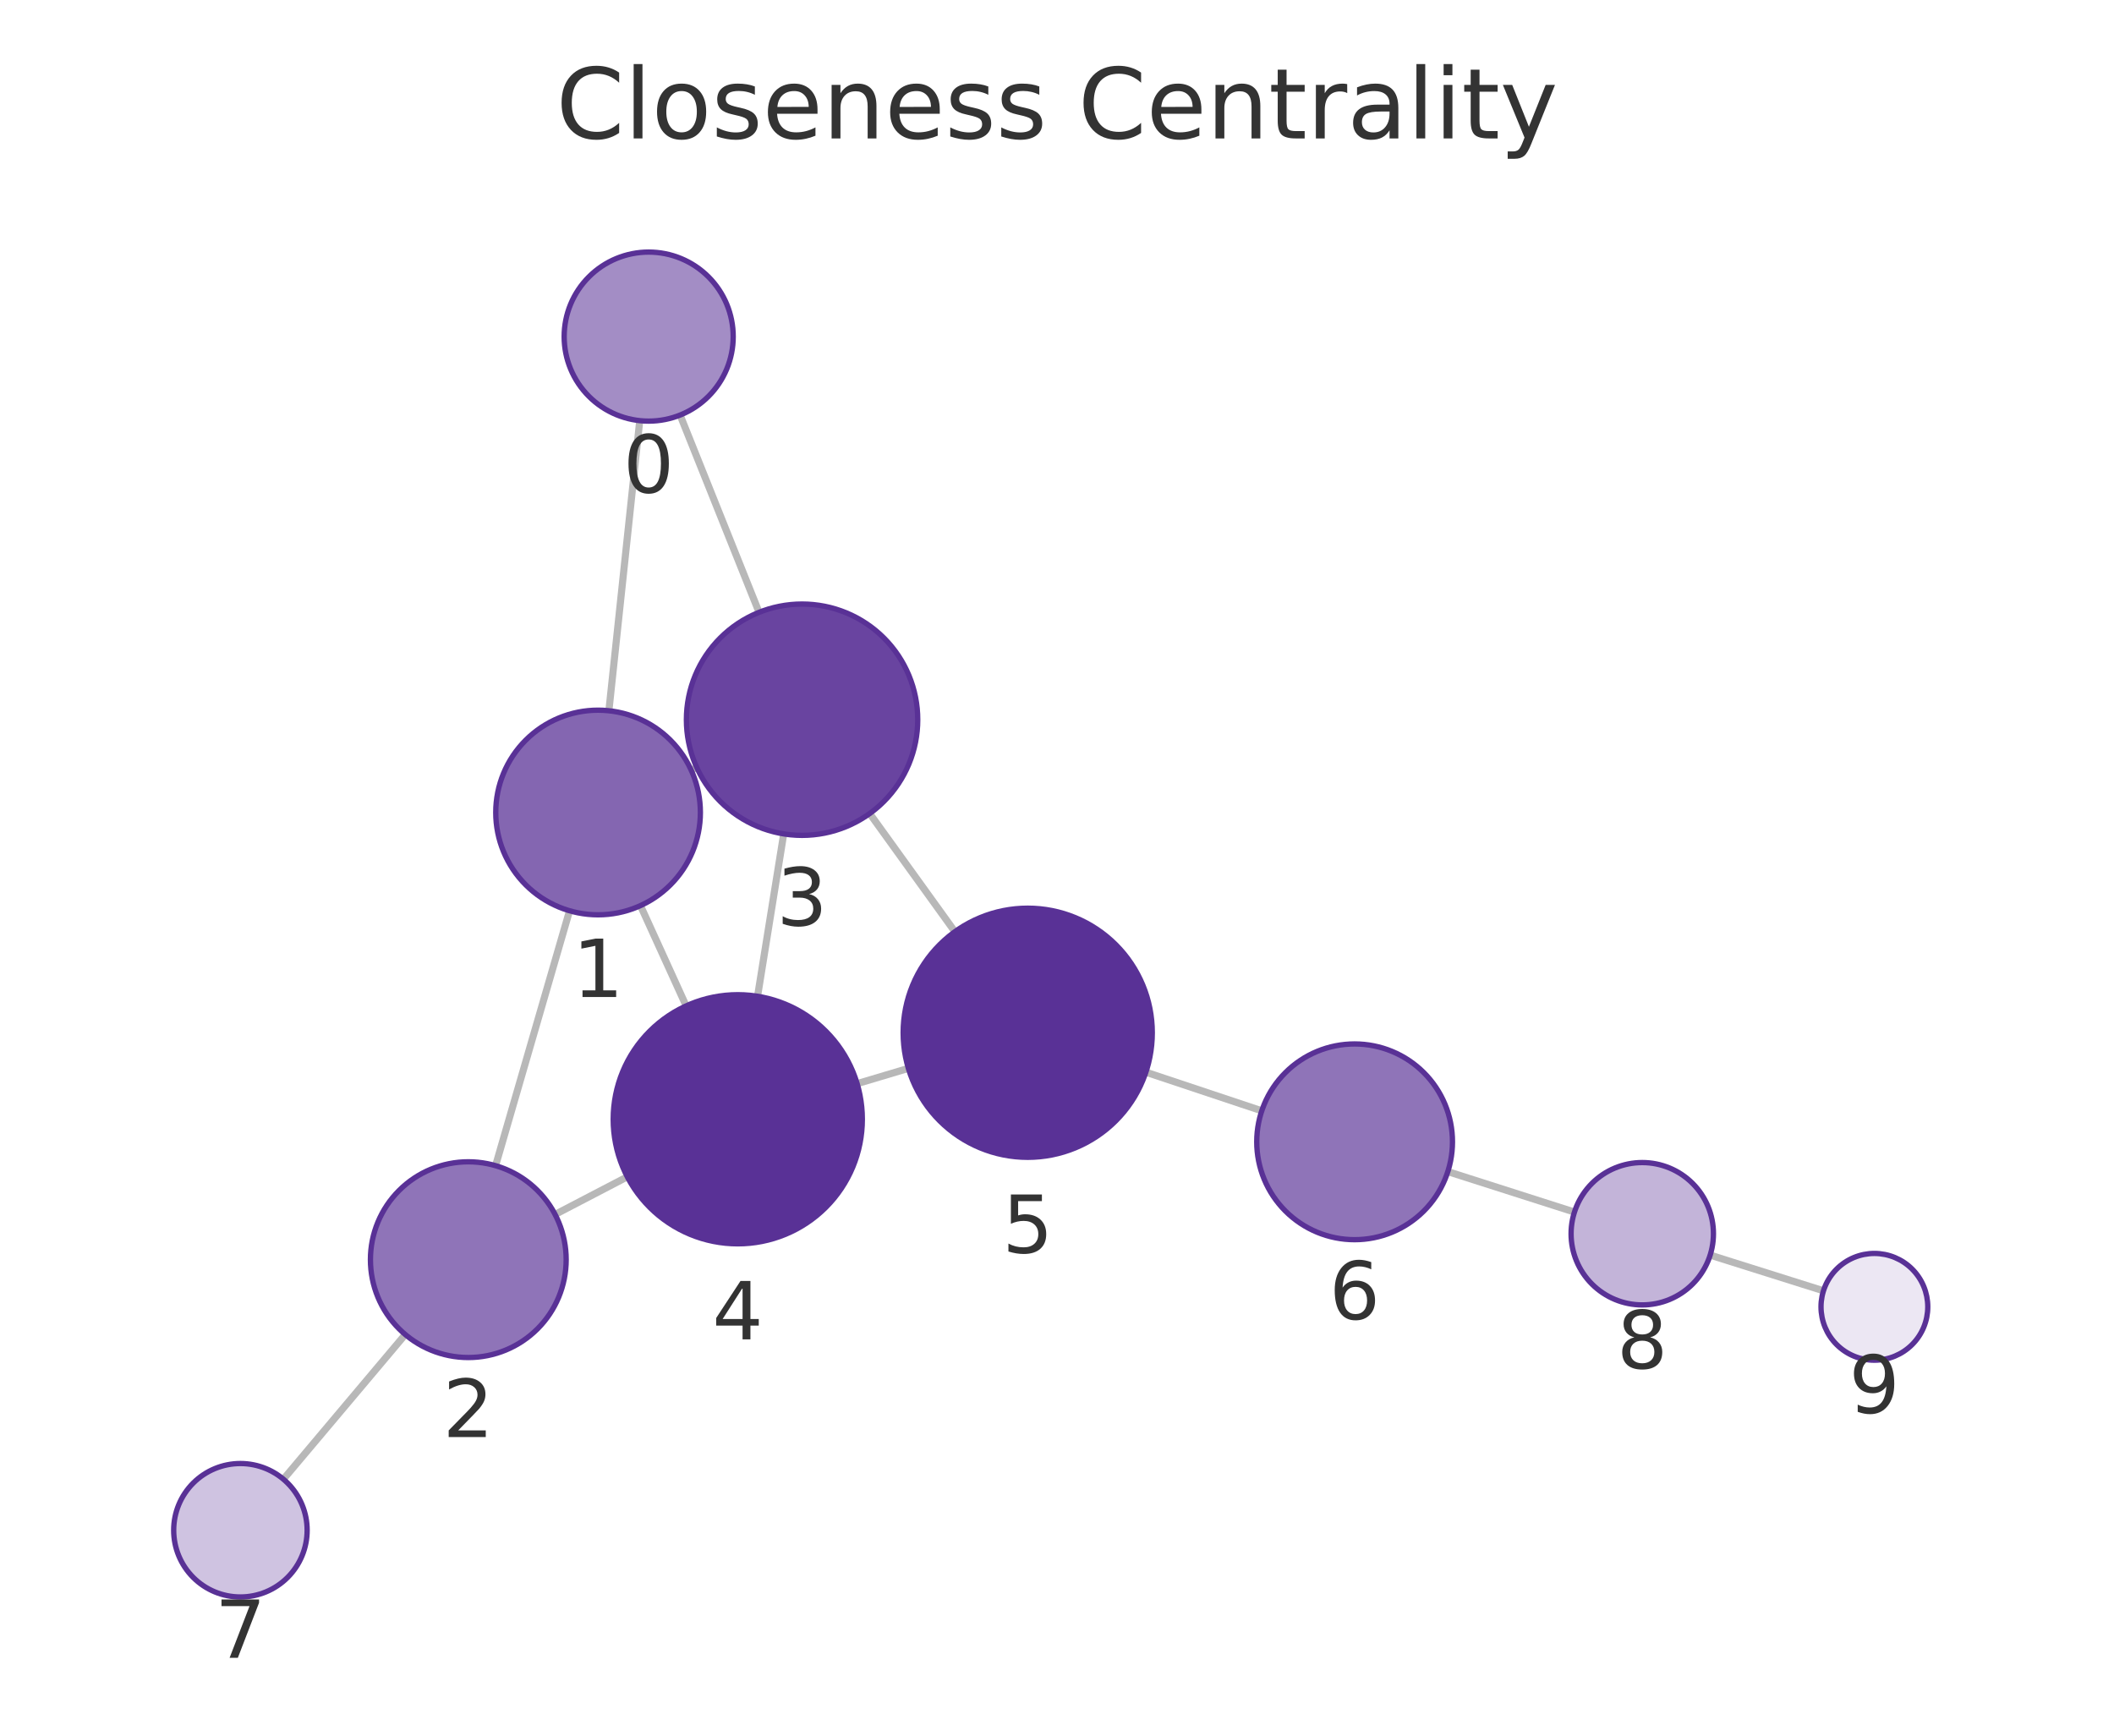
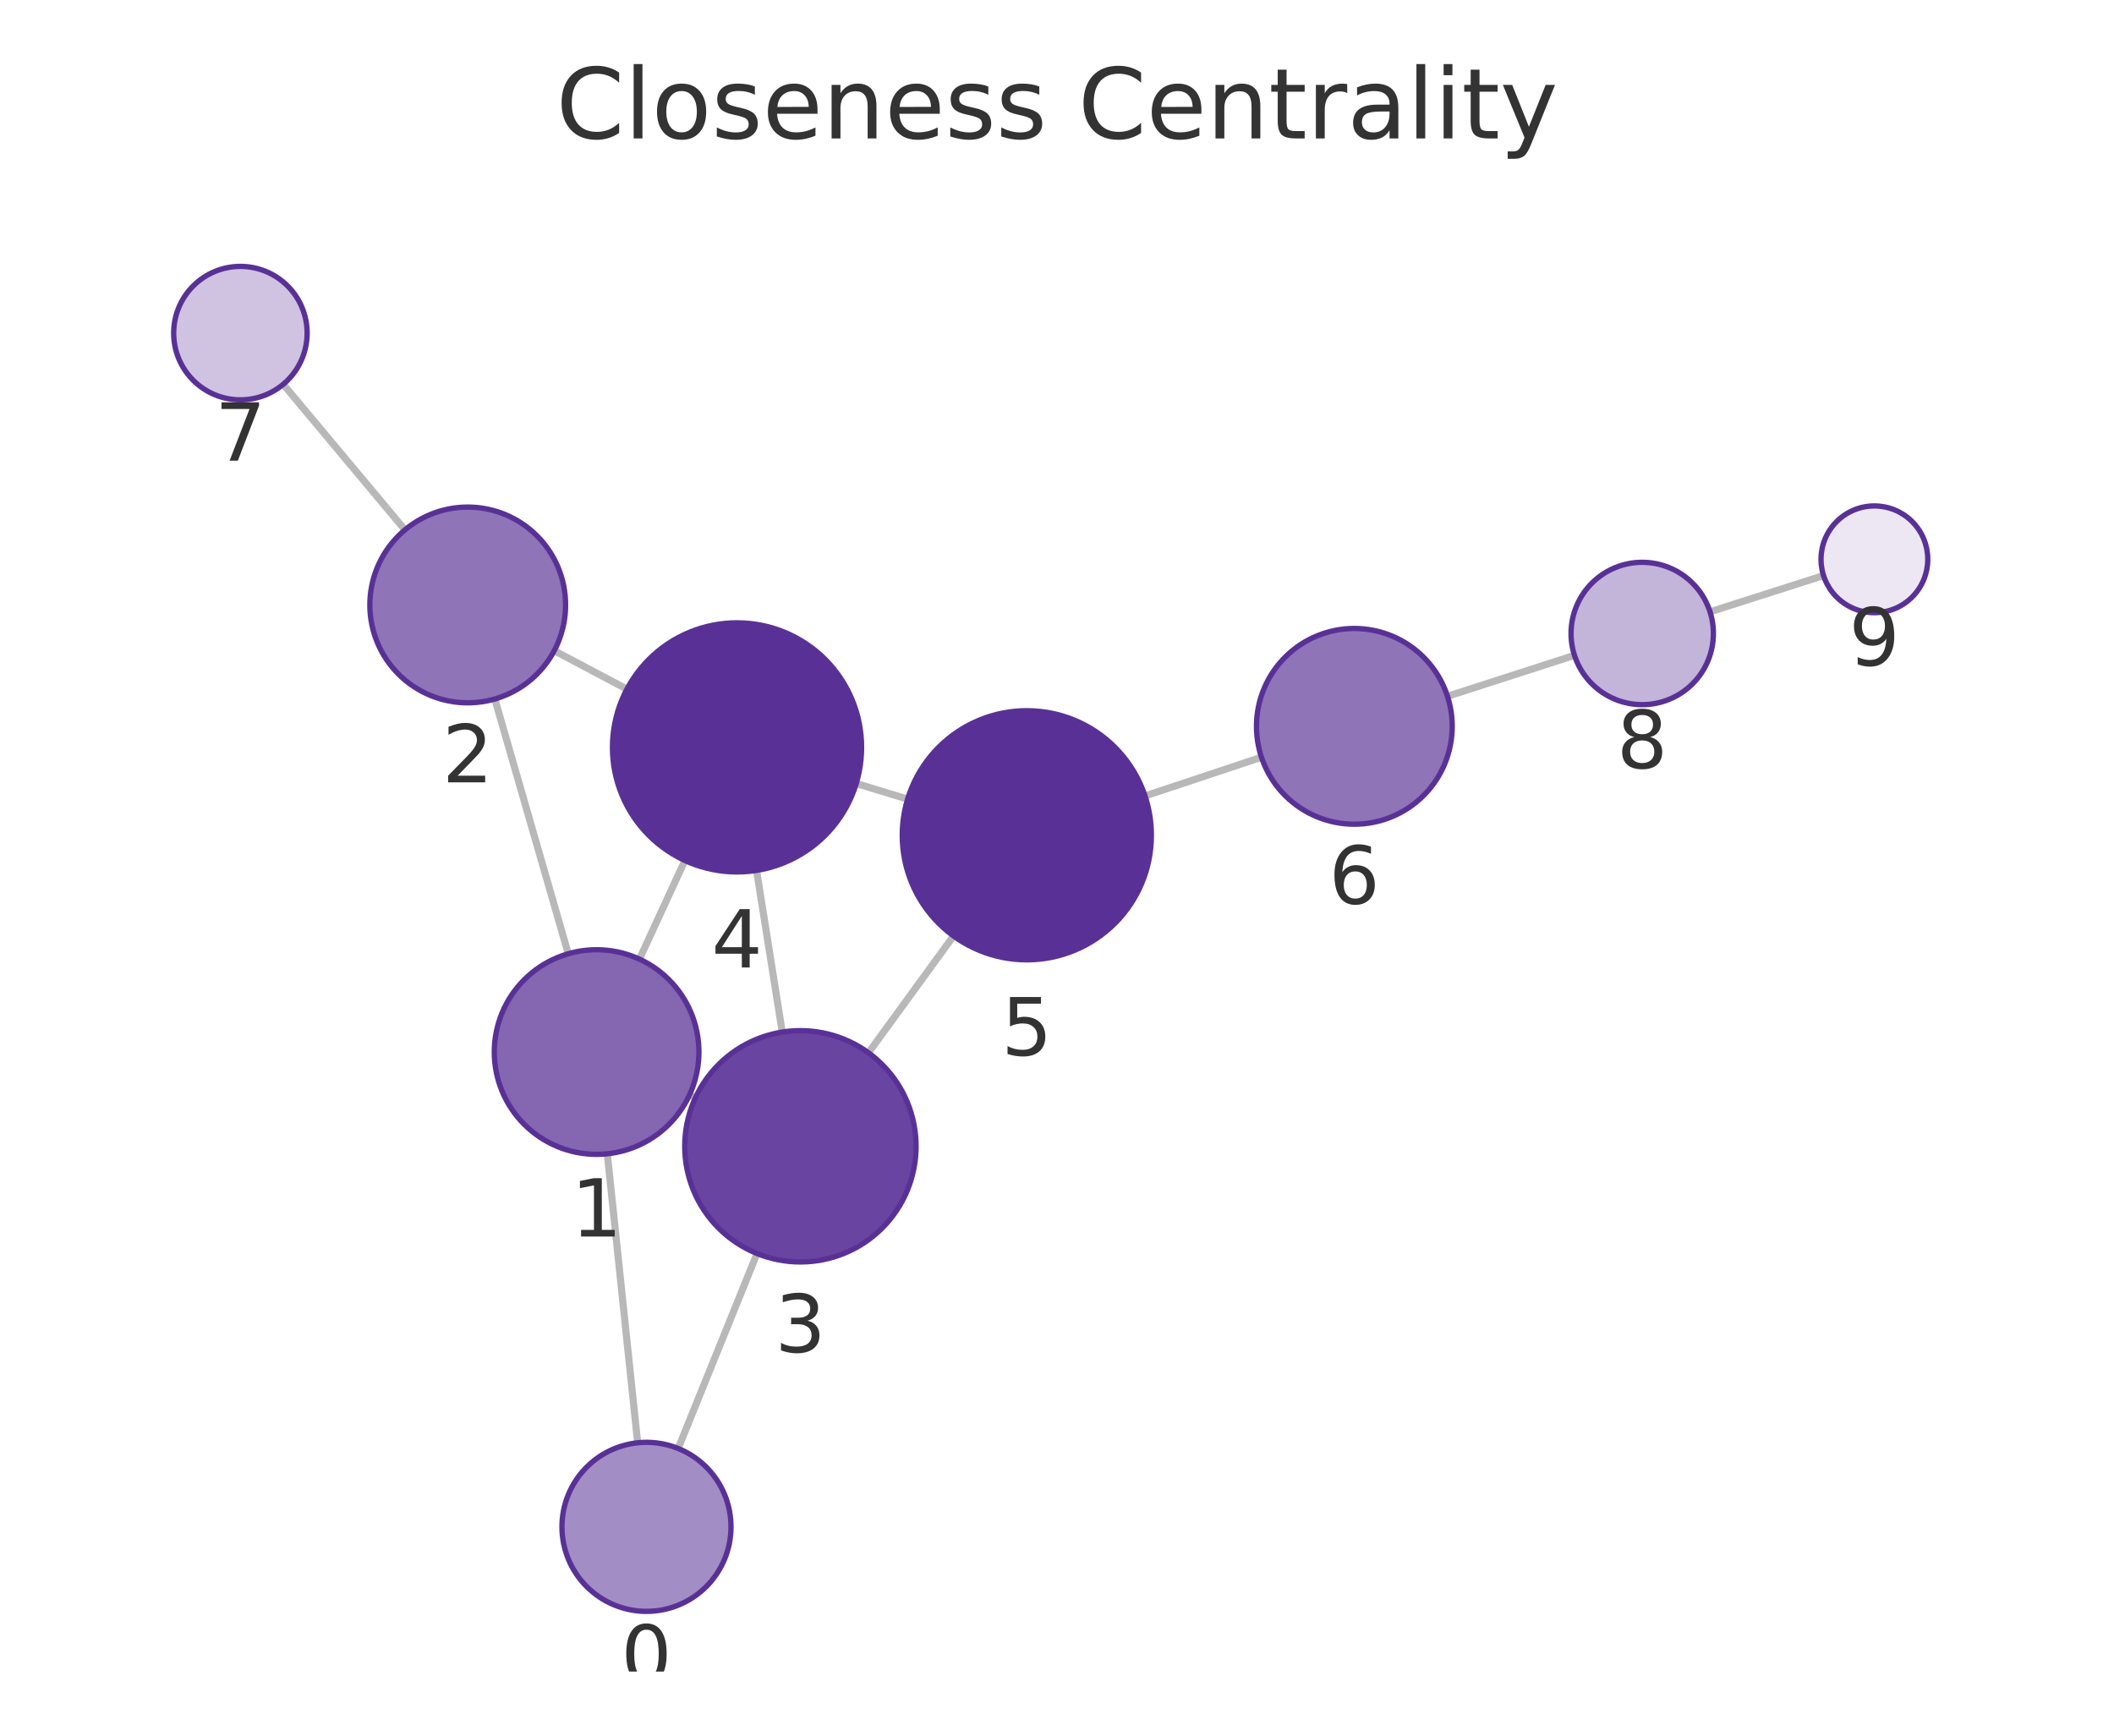
<svg xmlns="http://www.w3.org/2000/svg" xmlns:xlink="http://www.w3.org/1999/xlink" width="237.6pt" height="195.078pt" viewBox="0 0 237.6 195.078" version="1.1">
  <defs>
    <style type="text/css">*{stroke-linejoin: round; stroke-linecap: butt}</style>
  </defs>
  <g id="figure_1">
    <g id="patch_1">
      <path d="M 0 195.078  L 237.6 195.078  L 237.6 0  L 0 0  L 0 195.078  z " style="fill: none" />
    </g>
    <g id="axes_1">
      <g id="patch_2">
        <path d="M 7.2 187.878  L 230.4 187.878  L 230.4 21.558  L 7.2 21.558  L 7.2 187.878  z " style="fill: none" />
      </g>
      <g id="EdgeCollection_1">
-         <path d="M 71.903 47.279  L 68.435 79.885  " clip-path="url(#p5bd4c3762f)" style="fill: #b8b8b8; stroke: #b8b8b8; stroke-width: 0.8" />
-         <path d="M 76.439 46.652  L 85.315 68.822  " clip-path="url(#p5bd4c3762f)" style="fill: #b8b8b8; stroke: #b8b8b8; stroke-width: 0.8" />
-         <path d="M 64.014 102.365  L 55.7 131.015  " clip-path="url(#p5bd4c3762f)" style="fill: #b8b8b8; stroke: #b8b8b8; stroke-width: 0.8" />
-         <path d="M 77.687 86.559  L 78.314 86.274  " clip-path="url(#p5bd4c3762f)" style="fill: #b8b8b8; stroke: #b8b8b8; stroke-width: 0.8" />
-         <path d="M 71.985 101.786  L 77.119 113.058  " clip-path="url(#p5bd4c3762f)" style="fill: #b8b8b8; stroke: #b8b8b8; stroke-width: 0.8" />
-         <path d="M 62.389 136.497  L 70.505 132.268  " clip-path="url(#p5bd4c3762f)" style="fill: #b8b8b8; stroke: #b8b8b8; stroke-width: 0.8" />
-         <path d="M 45.548 149.993  L 31.852 166.255  " clip-path="url(#p5bd4c3762f)" style="fill: #b8b8b8; stroke: #b8b8b8; stroke-width: 0.8" />
-         <path d="M 88.082 93.726  L 85.145 111.977  " clip-path="url(#p5bd4c3762f)" style="fill: #b8b8b8; stroke: #b8b8b8; stroke-width: 0.8" />
-         <path d="M 97.749 91.437  L 107.323 104.719  " clip-path="url(#p5bd4c3762f)" style="fill: #b8b8b8; stroke: #b8b8b8; stroke-width: 0.8" />
-         <path d="M 96.337 121.797  L 102.094 120.079  " clip-path="url(#p5bd4c3762f)" style="fill: #b8b8b8; stroke: #b8b8b8; stroke-width: 0.8" />
-         <path d="M 128.79 120.507  L 141.815 124.852  " clip-path="url(#p5bd4c3762f)" style="fill: #b8b8b8; stroke: #b8b8b8; stroke-width: 0.8" />
-         <path d="M 162.727 131.682  L 176.96 136.23  " clip-path="url(#p5bd4c3762f)" style="fill: #b8b8b8; stroke: #b8b8b8; stroke-width: 0.8" />
-         <path d="M 192.211 141.067  L 204.947 145.078  " clip-path="url(#p5bd4c3762f)" style="fill: #b8b8b8; stroke: #b8b8b8; stroke-width: 0.8" />
+         <path d="M 71.668 162.161  L 68.257 129.681  " clip-path="url(#pcfec2e020a)" style="fill: #b8b8b8; stroke: #b8b8b8; stroke-width: 0.8" />
+         <path d="M 76.222 162.802  L 85.085 140.889  " clip-path="url(#pcfec2e020a)" style="fill: #b8b8b8; stroke: #b8b8b8; stroke-width: 0.8" />
+         <path d="M 63.87 107.194  L 55.616 78.562  " clip-path="url(#pcfec2e020a)" style="fill: #b8b8b8; stroke: #b8b8b8; stroke-width: 0.8" />
+         <path d="M 77.493 123.072  L 78.16 123.38  " clip-path="url(#pcfec2e020a)" style="fill: #b8b8b8; stroke: #b8b8b8; stroke-width: 0.8" />
+         <path d="M 71.869 107.8  L 76.977 96.716  " clip-path="url(#pcfec2e020a)" style="fill: #b8b8b8; stroke: #b8b8b8; stroke-width: 0.8" />
+         <path d="M 62.293 73.136  L 70.462 77.456  " clip-path="url(#pcfec2e020a)" style="fill: #b8b8b8; stroke: #b8b8b8; stroke-width: 0.8" />
+         <path d="M 45.513 59.554  L 31.831 43.194  " clip-path="url(#pcfec2e020a)" style="fill: #b8b8b8; stroke: #b8b8b8; stroke-width: 0.8" />
+         <path d="M 87.92 115.999  L 85.033 97.828  " clip-path="url(#pcfec2e020a)" style="fill: #b8b8b8; stroke: #b8b8b8; stroke-width: 0.8" />
+         <path d="M 97.61 118.328  L 107.168 105.198  " clip-path="url(#pcfec2e020a)" style="fill: #b8b8b8; stroke: #b8b8b8; stroke-width: 0.8" />
+         <path d="M 96.235 88.065  L 102.011 89.817  " clip-path="url(#pcfec2e020a)" style="fill: #b8b8b8; stroke: #b8b8b8; stroke-width: 0.8" />
+         <path d="M 128.693 89.462  L 141.781 85.109  " clip-path="url(#pcfec2e020a)" style="fill: #b8b8b8; stroke: #b8b8b8; stroke-width: 0.8" />
+         <path d="M 162.688 78.26  L 176.961 73.656  " clip-path="url(#pcfec2e020a)" style="fill: #b8b8b8; stroke: #b8b8b8; stroke-width: 0.8" />
+         <path d="M 192.195 68.766  L 204.955 64.69  " clip-path="url(#pcfec2e020a)" style="fill: #b8b8b8; stroke: #b8b8b8; stroke-width: 0.8" />
      </g>
      <g id="VertexCollection_1">
-         <path d="M 72.908 47.332  C 75.428 47.332 77.844 46.331 79.626 44.55  C 81.407 42.768 82.408 40.352 82.408 37.832  C 82.408 35.313 81.407 32.896 79.626 31.115  C 77.844 29.333 75.428 28.332 72.908 28.332  C 70.389 28.332 67.972 29.333 66.191 31.115  C 64.409 32.896 63.408 35.313 63.408 37.832  C 63.408 40.352 64.409 42.768 66.191 44.55  C 67.972 46.331 70.389 47.332 72.908 47.332  z " clip-path="url(#p5bd4c3762f)" style="fill: #a38dc5; stroke: #593196; stroke-width: 0.6" />
-         <path d="M 67.219 102.82  C 70.269 102.82 73.194 101.609 75.35 99.452  C 77.507 97.295 78.719 94.37 78.719 91.32  C 78.719 88.27 77.507 85.345 75.35 83.189  C 73.194 81.032 70.269 79.82 67.219 79.82  C 64.169 79.82 61.244 81.032 59.087 83.189  C 56.93 85.345 55.719 88.27 55.719 91.32  C 55.719 94.37 56.93 97.295 59.087 99.452  C 61.244 101.609 64.169 102.82 67.219 102.82  z " clip-path="url(#p5bd4c3762f)" style="fill: #8466b1; stroke: #593196; stroke-width: 0.6" />
-         <path d="M 52.634 152.579  C 55.551 152.579 58.349 151.42 60.412 149.357  C 62.475 147.295 63.634 144.497 63.634 141.579  C 63.634 138.662 62.475 135.864 60.412 133.801  C 58.349 131.738 55.551 130.579 52.634 130.579  C 49.717 130.579 46.919 131.738 44.856 133.801  C 42.793 135.864 41.634 138.662 41.634 141.579  C 41.634 144.497 42.793 147.295 44.856 149.357  C 46.919 151.42 49.717 152.579 52.634 152.579  z " clip-path="url(#p5bd4c3762f)" style="fill: #8f74b8; stroke: #593196; stroke-width: 0.6" />
-         <path d="M 90.147 93.891  C 93.595 93.891 96.901 92.521 99.339 90.083  C 101.777 87.646 103.147 84.339 103.147 80.891  C 103.147 77.443 101.777 74.137 99.339 71.699  C 96.901 69.261 93.595 67.891 90.147 67.891  C 86.699 67.891 83.392 69.261 80.955 71.699  C 78.517 74.137 77.147 77.443 77.147 80.891  C 77.147 84.339 78.517 87.646 80.955 90.083  C 83.392 92.521 86.699 93.891 90.147 93.891  z " clip-path="url(#p5bd4c3762f)" style="fill: #6944a0; stroke: #593196; stroke-width: 0.6" />
-         <path d="M 82.921 139.799  C 86.634 139.799 90.195 138.324 92.82 135.699  C 95.446 133.073 96.921 129.512 96.921 125.799  C 96.921 122.086 95.446 118.525 92.82 115.9  C 90.195 113.274 86.634 111.799 82.921 111.799  C 79.208 111.799 75.647 113.274 73.021 115.9  C 70.396 118.525 68.921 122.086 68.921 125.799  C 68.921 129.512 70.396 133.073 73.021 135.699  C 75.647 138.324 79.208 139.799 82.921 139.799  z " clip-path="url(#p5bd4c3762f)" style="fill: #593196; stroke: #593196; stroke-width: 0.6" />
-         <path d="M 115.51 130.076  C 119.223 130.076 122.784 128.601 125.409 125.975  C 128.035 123.35 129.51 119.789 129.51 116.076  C 129.51 112.363 128.035 108.802 125.409 106.176  C 122.784 103.551 119.223 102.076 115.51 102.076  C 111.797 102.076 108.236 103.551 105.61 106.176  C 102.985 108.802 101.51 112.363 101.51 116.076  C 101.51 119.789 102.985 123.35 105.61 125.975  C 108.236 128.601 111.797 130.076 115.51 130.076  z " clip-path="url(#p5bd4c3762f)" style="fill: #593196; stroke: #593196; stroke-width: 0.6" />
-         <path d="M 152.249 139.334  C 155.166 139.334 157.964 138.175 160.027 136.112  C 162.09 134.049 163.249 131.251 163.249 128.334  C 163.249 125.417 162.09 122.618 160.027 120.556  C 157.964 118.493 155.166 117.334 152.249 117.334  C 149.332 117.334 146.534 118.493 144.471 120.556  C 142.408 122.618 141.249 125.417 141.249 128.334  C 141.249 131.251 142.408 134.049 144.471 136.112  C 146.534 138.175 149.332 139.334 152.249 139.334  z " clip-path="url(#p5bd4c3762f)" style="fill: #8f74b8; stroke: #593196; stroke-width: 0.6" />
-         <path d="M 27.021 179.492  C 29.01 179.492 30.917 178.702 32.324 177.295  C 33.73 175.889 34.521 173.981 34.521 171.992  C 34.521 170.003 33.73 168.095 32.324 166.688  C 30.917 165.282 29.01 164.492 27.021 164.492  C 25.031 164.492 23.124 165.282 21.717 166.688  C 20.311 168.095 19.521 170.003 19.521 171.992  C 19.521 173.981 20.311 175.889 21.717 177.295  C 23.124 178.702 25.031 179.492 27.021 179.492  z " clip-path="url(#p5bd4c3762f)" style="fill: #cfc3e1; stroke: #593196; stroke-width: 0.6" />
-         <path d="M 184.58 146.665  C 186.702 146.665 188.737 145.822 190.237 144.321  C 191.737 142.821 192.58 140.786 192.58 138.665  C 192.58 136.543 191.737 134.508 190.237 133.008  C 188.737 131.507 186.702 130.665 184.58 130.665  C 182.459 130.665 180.424 131.507 178.924 133.008  C 177.423 134.508 176.58 136.543 176.58 138.665  C 176.58 140.786 177.423 142.821 178.924 144.321  C 180.424 145.822 182.459 146.665 184.58 146.665  z " clip-path="url(#p5bd4c3762f)" style="fill: #c3b4d9; stroke: #593196; stroke-width: 0.6" />
-         <path d="M 210.67 152.88  C 212.261 152.88 213.787 152.247 214.913 151.122  C 216.038 149.997 216.67 148.471 216.67 146.88  C 216.67 145.288 216.038 143.762 214.913 142.637  C 213.787 141.512 212.261 140.88 210.67 140.88  C 209.079 140.88 207.552 141.512 206.427 142.637  C 205.302 143.762 204.67 145.288 204.67 146.88  C 204.67 148.471 205.302 149.997 206.427 151.122  C 207.552 152.247 209.079 152.88 210.67 152.88  z " clip-path="url(#p5bd4c3762f)" style="fill: #ece7f3; stroke: #593196; stroke-width: 0.6" />
+         <path d="M 72.66 181.109  C 75.179 181.109 77.596 180.108 79.378 178.326  C 81.159 176.545 82.16 174.128 82.16 171.609  C 82.16 169.089 81.159 166.673 79.378 164.891  C 77.596 163.11 75.179 162.109 72.66 162.109  C 70.141 162.109 67.724 163.11 65.942 164.891  C 64.161 166.673 63.16 169.089 63.16 171.609  C 63.16 174.128 64.161 176.545 65.942 178.326  C 67.724 180.108 70.141 181.109 72.66 181.109  z " clip-path="url(#pcfec2e020a)" style="fill: #a38dc5; stroke: #593196; stroke-width: 0.6" />
+         <path d="M 67.055 129.744  C 70.105 129.744 73.031 128.532 75.187 126.375  C 77.344 124.219 78.555 121.293 78.555 118.244  C 78.555 115.194 77.344 112.268 75.187 110.112  C 73.031 107.955 70.105 106.744 67.055 106.744  C 64.006 106.744 61.08 107.955 58.924 110.112  C 56.767 112.268 55.555 115.194 55.555 118.244  C 55.555 121.293 56.767 124.219 58.924 126.375  C 61.08 128.532 64.006 129.744 67.055 129.744  z " clip-path="url(#pcfec2e020a)" style="fill: #8466b1; stroke: #593196; stroke-width: 0.6" />
+         <path d="M 52.569 78.993  C 55.486 78.993 58.285 77.834 60.347 75.771  C 62.41 73.708 63.569 70.91 63.569 67.993  C 63.569 65.075 62.41 62.277 60.347 60.214  C 58.285 58.152 55.486 56.993 52.569 56.993  C 49.652 56.993 46.854 58.152 44.791 60.214  C 42.728 62.277 41.569 65.075 41.569 67.993  C 41.569 70.91 42.728 73.708 44.791 75.771  C 46.854 77.834 49.652 78.993 52.569 78.993  z " clip-path="url(#pcfec2e020a)" style="fill: #8f74b8; stroke: #593196; stroke-width: 0.6" />
+         <path d="M 89.959 141.838  C 93.406 141.838 96.713 140.468 99.151 138.03  C 101.589 135.592 102.959 132.285 102.959 128.838  C 102.959 125.39 101.589 122.083 99.151 119.645  C 96.713 117.207 93.406 115.838 89.959 115.838  C 86.511 115.838 83.204 117.207 80.766 119.645  C 78.329 122.083 76.959 125.39 76.959 128.838  C 76.959 132.285 78.329 135.592 80.766 138.03  C 83.204 140.468 86.511 141.838 89.959 141.838  z " clip-path="url(#pcfec2e020a)" style="fill: #6944a0; stroke: #593196; stroke-width: 0.6" />
+         <path d="M 82.837 98.002  C 86.55 98.002 90.111 96.527 92.737 93.901  C 95.362 91.276 96.837 87.714 96.837 84.002  C 96.837 80.289 95.362 76.728 92.737 74.102  C 90.111 71.477 86.55 70.002 82.837 70.002  C 79.124 70.002 75.563 71.477 72.938 74.102  C 70.312 76.728 68.837 80.289 68.837 84.002  C 68.837 87.714 70.312 91.276 72.938 93.901  C 75.563 96.527 79.124 98.002 82.837 98.002  z " clip-path="url(#pcfec2e020a)" style="fill: #593196; stroke: #593196; stroke-width: 0.6" />
+         <path d="M 115.408 107.88  C 119.121 107.88 122.682 106.405 125.308 103.779  C 127.933 101.154 129.408 97.593 129.408 93.88  C 129.408 90.167 127.933 86.606 125.308 83.98  C 122.682 81.355 119.121 79.88 115.408 79.88  C 111.695 79.88 108.134 81.355 105.509 83.98  C 102.883 86.606 101.408 90.167 101.408 93.88  C 101.408 97.593 102.883 101.154 105.509 103.779  C 108.134 106.405 111.695 107.88 115.408 107.88  z " clip-path="url(#pcfec2e020a)" style="fill: #593196; stroke: #593196; stroke-width: 0.6" />
+         <path d="M 152.219 92.637  C 155.136 92.637 157.934 91.478 159.997 89.416  C 162.06 87.353 163.219 84.555 163.219 81.637  C 163.219 78.72 162.06 75.922 159.997 73.859  C 157.934 71.796 155.136 70.637 152.219 70.637  C 149.302 70.637 146.504 71.796 144.441 73.859  C 142.378 75.922 141.219 78.72 141.219 81.637  C 141.219 84.555 142.378 87.353 144.441 89.416  C 146.504 91.478 149.302 92.637 152.219 92.637  z " clip-path="url(#pcfec2e020a)" style="fill: #8f74b8; stroke: #593196; stroke-width: 0.6" />
+         <path d="M 27.02 44.941  C 29.009 44.941 30.917 44.151 32.323 42.744  C 33.73 41.338 34.52 39.43 34.52 37.441  C 34.52 35.452 33.73 33.544 32.323 32.138  C 30.917 30.731 29.009 29.941 27.02 29.941  C 25.031 29.941 23.123 30.731 21.717 32.138  C 20.31 33.544 19.52 35.452 19.52 37.441  C 19.52 39.43 20.31 41.338 21.717 42.744  C 23.123 44.151 25.031 44.941 27.02 44.941  z " clip-path="url(#pcfec2e020a)" style="fill: #cfc3e1; stroke: #593196; stroke-width: 0.6" />
+         <path d="M 184.575 79.2  C 186.696 79.2 188.731 78.357 190.231 76.857  C 191.732 75.357 192.575 73.322 192.575 71.2  C 192.575 69.078 191.732 67.043 190.231 65.543  C 188.731 64.043 186.696 63.2 184.575 63.2  C 182.453 63.2 180.418 64.043 178.918 65.543  C 177.417 67.043 176.575 69.078 176.575 71.2  C 176.575 73.322 177.417 75.357 178.918 76.857  C 180.418 78.357 182.453 79.2 184.575 79.2  z " clip-path="url(#pcfec2e020a)" style="fill: #c3b4d9; stroke: #593196; stroke-width: 0.6" />
+         <path d="M 210.67 68.864  C 212.261 68.864 213.788 68.232 214.913 67.107  C 216.038 65.981 216.67 64.455 216.67 62.864  C 216.67 61.273 216.038 59.746 214.913 58.621  C 213.788 57.496 212.261 56.864 210.67 56.864  C 209.079 56.864 207.553 57.496 206.428 58.621  C 205.302 59.746 204.67 61.273 204.67 62.864  C 204.67 64.455 205.302 65.981 206.428 67.107  C 207.553 68.232 209.079 68.864 210.67 68.864  z " clip-path="url(#pcfec2e020a)" style="fill: #ece7f3; stroke: #593196; stroke-width: 0.6" />
      </g>
      <g id="text_1">
-         <g clip-path="url(#p5bd4c3762f)">
-           <g style="fill: #333333" transform="translate(70.0452 55.37032) scale(0.09 -0.09)">
+         <g clip-path="url(#pcfec2e020a)">
+           <g style="fill: #333333" transform="translate(69.79686 189.1467) scale(0.09 -0.09)">
            <defs>
              <path id="DejaVuSans-13" d="M 2034 4250  Q 1547 4250 1301 3770  Q 1056 3291 1056 2328  Q 1056 1369 1301 889  Q 1547 409 2034 409  Q 2525 409 2770 889  Q 3016 1369 3016 2328  Q 3016 3291 2770 3770  Q 2525 4250 2034 4250  z M 2034 4750  Q 2819 4750 3233 4129  Q 3647 3509 3647 2328  Q 3647 1150 3233 529  Q 2819 -91 2034 -91  Q 1250 -91 836 529  Q 422 1150 422 2328  Q 422 3509 836 4129  Q 1250 4750 2034 4750  z " transform="scale(0.015625)" />
            </defs>
            <use xlink:href="#DejaVuSans-13" />
          </g>
        </g>
      </g>
      <g id="text_2">
-         <g clip-path="url(#p5bd4c3762f)">
-           <g style="fill: #333333" transform="translate(64.35562 112.0582) scale(0.09 -0.09)">
+         <g clip-path="url(#pcfec2e020a)">
+           <g style="fill: #333333" transform="translate(64.19227 138.9815) scale(0.09 -0.09)">
            <defs>
              <path id="DejaVuSans-14" d="M 794 531  L 1825 531  L 1825 4091  L 703 3866  L 703 4441  L 1819 4666  L 2450 4666  L 2450 531  L 3481 531  L 3481 0  L 794 0  L 794 531  z " transform="scale(0.015625)" />
            </defs>
            <use xlink:href="#DejaVuSans-14" />
          </g>
        </g>
      </g>
      <g id="text_3">
-         <g clip-path="url(#p5bd4c3762f)">
-           <g style="fill: #333333" transform="translate(49.77081 161.5172) scale(0.09 -0.09)">
+         <g clip-path="url(#pcfec2e020a)">
+           <g style="fill: #333333" transform="translate(49.706 87.93055) scale(0.09 -0.09)">
            <defs>
              <path id="DejaVuSans-15" d="M 1228 531  L 3431 531  L 3431 0  L 469 0  L 469 531  Q 828 903 1448 1529  Q 2069 2156 2228 2338  Q 2531 2678 2651 2914  Q 2772 3150 2772 3378  Q 2772 3750 2511 3984  Q 2250 4219 1831 4219  Q 1534 4219 1204 4116  Q 875 4013 500 3803  L 500 4441  Q 881 4594 1212 4672  Q 1544 4750 1819 4750  Q 2544 4750 2975 4387  Q 3406 4025 3406 3419  Q 3406 3131 3298 2873  Q 3191 2616 2906 2266  Q 2828 2175 2409 1742  Q 1991 1309 1228 531  z " transform="scale(0.015625)" />
            </defs>
            <use xlink:href="#DejaVuSans-15" />
          </g>
        </g>
      </g>
      <g id="text_4">
-         <g clip-path="url(#p5bd4c3762f)">
-           <g style="fill: #333333" transform="translate(87.28378 104.0289) scale(0.09 -0.09)">
+         <g clip-path="url(#pcfec2e020a)">
+           <g style="fill: #333333" transform="translate(87.09567 151.9756) scale(0.09 -0.09)">
            <defs>
              <path id="DejaVuSans-16" d="M 2597 2516  Q 3050 2419 3304 2112  Q 3559 1806 3559 1356  Q 3559 666 3084 287  Q 2609 -91 1734 -91  Q 1441 -91 1130 -33  Q 819 25 488 141  L 488 750  Q 750 597 1062 519  Q 1375 441 1716 441  Q 2309 441 2620 675  Q 2931 909 2931 1356  Q 2931 1769 2642 2001  Q 2353 2234 1838 2234  L 1294 2234  L 1294 2753  L 1863 2753  Q 2328 2753 2575 2939  Q 2822 3125 2822 3475  Q 2822 3834 2567 4026  Q 2313 4219 1838 4219  Q 1578 4219 1281 4162  Q 984 4106 628 3988  L 628 4550  Q 988 4650 1302 4700  Q 1616 4750 1894 4750  Q 2613 4750 3031 4423  Q 3450 4097 3450 3541  Q 3450 3153 3228 2886  Q 3006 2619 2597 2516  z " transform="scale(0.015625)" />
            </defs>
            <use xlink:href="#DejaVuSans-16" />
          </g>
        </g>
      </g>
      <g id="text_5">
-         <g clip-path="url(#p5bd4c3762f)">
-           <g style="fill: #333333" transform="translate(80.05786 150.5372) scale(0.09 -0.09)">
+         <g clip-path="url(#pcfec2e020a)">
+           <g style="fill: #333333" transform="translate(79.9742 108.7395) scale(0.09 -0.09)">
            <defs>
              <path id="DejaVuSans-17" d="M 2419 4116  L 825 1625  L 2419 1625  L 2419 4116  z M 2253 4666  L 3047 4666  L 3047 1625  L 3713 1625  L 3713 1100  L 3047 1100  L 3047 0  L 2419 0  L 2419 1100  L 313 1100  L 313 1709  L 2253 4666  z " transform="scale(0.015625)" />
            </defs>
            <use xlink:href="#DejaVuSans-17" />
          </g>
        </g>
      </g>
      <g id="text_6">
-         <g clip-path="url(#p5bd4c3762f)">
-           <g style="fill: #333333" transform="translate(112.6468 140.8138) scale(0.09 -0.09)">
+         <g clip-path="url(#pcfec2e020a)">
+           <g style="fill: #333333" transform="translate(112.5452 118.6178) scale(0.09 -0.09)">
            <defs>
              <path id="DejaVuSans-18" d="M 691 4666  L 3169 4666  L 3169 4134  L 1269 4134  L 1269 2991  Q 1406 3038 1543 3061  Q 1681 3084 1819 3084  Q 2600 3084 3056 2656  Q 3513 2228 3513 1497  Q 3513 744 3044 326  Q 2575 -91 1722 -91  Q 1428 -91 1123 -41  Q 819 9 494 109  L 494 744  Q 775 591 1075 516  Q 1375 441 1709 441  Q 2250 441 2565 725  Q 2881 1009 2881 1497  Q 2881 1984 2565 2268  Q 2250 2553 1709 2553  Q 1456 2553 1204 2497  Q 953 2441 691 2322  L 691 4666  z " transform="scale(0.015625)" />
            </defs>
            <use xlink:href="#DejaVuSans-18" />
          </g>
        </g>
      </g>
      <g id="text_7">
-         <g clip-path="url(#p5bd4c3762f)">
-           <g style="fill: #333333" transform="translate(149.386 148.2717) scale(0.09 -0.09)">
+         <g clip-path="url(#pcfec2e020a)">
+           <g style="fill: #333333" transform="translate(149.3558 101.5753) scale(0.09 -0.09)">
            <defs>
              <path id="DejaVuSans-19" d="M 2113 2584  Q 1688 2584 1439 2293  Q 1191 2003 1191 1497  Q 1191 994 1439 701  Q 1688 409 2113 409  Q 2538 409 2786 701  Q 3034 994 3034 1497  Q 3034 2003 2786 2293  Q 2538 2584 2113 2584  z M 3366 4563  L 3366 3988  Q 3128 4100 2886 4159  Q 2644 4219 2406 4219  Q 1781 4219 1451 3797  Q 1122 3375 1075 2522  Q 1259 2794 1537 2939  Q 1816 3084 2150 3084  Q 2853 3084 3261 2657  Q 3669 2231 3669 1497  Q 3669 778 3244 343  Q 2819 -91 2113 -91  Q 1303 -91 875 529  Q 447 1150 447 2328  Q 447 3434 972 4092  Q 1497 4750 2381 4750  Q 2619 4750 2861 4703  Q 3103 4656 3366 4563  z " transform="scale(0.015625)" />
            </defs>
            <use xlink:href="#DejaVuSans-19" />
          </g>
        </g>
      </g>
      <g id="text_8">
-         <g clip-path="url(#p5bd4c3762f)">
-           <g style="fill: #333333" transform="translate(24.15738 186.3297) scale(0.09 -0.09)">
+         <g clip-path="url(#pcfec2e020a)">
+           <g style="fill: #333333" transform="translate(24.15697 51.77894) scale(0.09 -0.09)">
            <defs>
              <path id="DejaVuSans-1a" d="M 525 4666  L 3525 4666  L 3525 4397  L 1831 0  L 1172 0  L 2766 4134  L 525 4134  L 525 4666  z " transform="scale(0.015625)" />
            </defs>
            <use xlink:href="#DejaVuSans-1a" />
          </g>
        </g>
      </g>
      <g id="text_9">
-         <g clip-path="url(#p5bd4c3762f)">
-           <g style="fill: #333333" transform="translate(181.7172 153.8024) scale(0.09 -0.09)">
+         <g clip-path="url(#pcfec2e020a)">
+           <g style="fill: #333333" transform="translate(181.7114 86.33793) scale(0.09 -0.09)">
            <defs>
              <path id="DejaVuSans-1b" d="M 2034 2216  Q 1584 2216 1326 1975  Q 1069 1734 1069 1313  Q 1069 891 1326 650  Q 1584 409 2034 409  Q 2484 409 2743 651  Q 3003 894 3003 1313  Q 3003 1734 2745 1975  Q 2488 2216 2034 2216  z M 1403 2484  Q 997 2584 770 2862  Q 544 3141 544 3541  Q 544 4100 942 4425  Q 1341 4750 2034 4750  Q 2731 4750 3128 4425  Q 3525 4100 3525 3541  Q 3525 3141 3298 2862  Q 3072 2584 2669 2484  Q 3125 2378 3379 2068  Q 3634 1759 3634 1313  Q 3634 634 3220 271  Q 2806 -91 2034 -91  Q 1263 -91 848 271  Q 434 634 434 1313  Q 434 1759 690 2068  Q 947 2378 1403 2484  z M 1172 3481  Q 1172 3119 1398 2916  Q 1625 2713 2034 2713  Q 2441 2713 2670 2916  Q 2900 3119 2900 3481  Q 2900 3844 2670 4047  Q 2441 4250 2034 4250  Q 1625 4250 1398 4047  Q 1172 3844 1172 3481  z " transform="scale(0.015625)" />
            </defs>
            <use xlink:href="#DejaVuSans-1b" />
          </g>
        </g>
      </g>
      <g id="text_10">
-         <g clip-path="url(#p5bd4c3762f)">
-           <g style="fill: #333333" transform="translate(207.8067 158.8175) scale(0.09 -0.09)">
+         <g clip-path="url(#pcfec2e020a)">
+           <g style="fill: #333333" transform="translate(207.8071 74.80183) scale(0.09 -0.09)">
            <defs>
              <path id="DejaVuSans-1c" d="M 703 97  L 703 672  Q 941 559 1184 500  Q 1428 441 1663 441  Q 2288 441 2617 861  Q 2947 1281 2994 2138  Q 2813 1869 2534 1725  Q 2256 1581 1919 1581  Q 1219 1581 811 2004  Q 403 2428 403 3163  Q 403 3881 828 4315  Q 1253 4750 1959 4750  Q 2769 4750 3195 4129  Q 3622 3509 3622 2328  Q 3622 1225 3098 567  Q 2575 -91 1691 -91  Q 1453 -91 1209 -44  Q 966 3 703 97  z M 1959 2075  Q 2384 2075 2632 2365  Q 2881 2656 2881 3163  Q 2881 3666 2632 3958  Q 2384 4250 1959 4250  Q 1534 4250 1286 3958  Q 1038 3666 1038 3163  Q 1038 2656 1286 2365  Q 1534 2075 1959 2075  z " transform="scale(0.015625)" />
            </defs>
            <use xlink:href="#DejaVuSans-1c" />
          </g>
        </g>
      </g>
      <g id="matplotlib.axis_1" />
      <g id="matplotlib.axis_2" />
      <g id="text_11">
        <g style="fill: #333333" transform="translate(62.5032 15.55828) scale(0.11 -0.11)">
          <defs>
            <path id="DejaVuSans-26" d="M 4122 4306  L 4122 3641  Q 3803 3938 3442 4084  Q 3081 4231 2675 4231  Q 1875 4231 1450 3742  Q 1025 3253 1025 2328  Q 1025 1406 1450 917  Q 1875 428 2675 428  Q 3081 428 3442 575  Q 3803 722 4122 1019  L 4122 359  Q 3791 134 3420 21  Q 3050 -91 2638 -91  Q 1578 -91 968 557  Q 359 1206 359 2328  Q 359 3453 968 4101  Q 1578 4750 2638 4750  Q 3056 4750 3426 4639  Q 3797 4528 4122 4306  z " transform="scale(0.015625)" />
            <path id="DejaVuSans-4f" d="M 603 4863  L 1178 4863  L 1178 0  L 603 0  L 603 4863  z " transform="scale(0.015625)" />
            <path id="DejaVuSans-52" d="M 1959 3097  Q 1497 3097 1228 2736  Q 959 2375 959 1747  Q 959 1119 1226 758  Q 1494 397 1959 397  Q 2419 397 2687 759  Q 2956 1122 2956 1747  Q 2956 2369 2687 2733  Q 2419 3097 1959 3097  z M 1959 3584  Q 2709 3584 3137 3096  Q 3566 2609 3566 1747  Q 3566 888 3137 398  Q 2709 -91 1959 -91  Q 1206 -91 779 398  Q 353 888 353 1747  Q 353 2609 779 3096  Q 1206 3584 1959 3584  z " transform="scale(0.015625)" />
            <path id="DejaVuSans-56" d="M 2834 3397  L 2834 2853  Q 2591 2978 2328 3040  Q 2066 3103 1784 3103  Q 1356 3103 1142 2972  Q 928 2841 928 2578  Q 928 2378 1081 2264  Q 1234 2150 1697 2047  L 1894 2003  Q 2506 1872 2764 1633  Q 3022 1394 3022 966  Q 3022 478 2636 193  Q 2250 -91 1575 -91  Q 1294 -91 989 -36  Q 684 19 347 128  L 347 722  Q 666 556 975 473  Q 1284 391 1588 391  Q 1994 391 2212 530  Q 2431 669 2431 922  Q 2431 1156 2273 1281  Q 2116 1406 1581 1522  L 1381 1569  Q 847 1681 609 1914  Q 372 2147 372 2553  Q 372 3047 722 3315  Q 1072 3584 1716 3584  Q 2034 3584 2315 3537  Q 2597 3491 2834 3397  z " transform="scale(0.015625)" />
            <path id="DejaVuSans-48" d="M 3597 1894  L 3597 1613  L 953 1613  Q 991 1019 1311 708  Q 1631 397 2203 397  Q 2534 397 2845 478  Q 3156 559 3463 722  L 3463 178  Q 3153 47 2828 -22  Q 2503 -91 2169 -91  Q 1331 -91 842 396  Q 353 884 353 1716  Q 353 2575 817 3079  Q 1281 3584 2069 3584  Q 2775 3584 3186 3129  Q 3597 2675 3597 1894  z M 3022 2063  Q 3016 2534 2758 2815  Q 2500 3097 2075 3097  Q 1594 3097 1305 2825  Q 1016 2553 972 2059  L 3022 2063  z " transform="scale(0.015625)" />
            <path id="DejaVuSans-51" d="M 3513 2113  L 3513 0  L 2938 0  L 2938 2094  Q 2938 2591 2744 2837  Q 2550 3084 2163 3084  Q 1697 3084 1428 2787  Q 1159 2491 1159 1978  L 1159 0  L 581 0  L 581 3500  L 1159 3500  L 1159 2956  Q 1366 3272 1645 3428  Q 1925 3584 2291 3584  Q 2894 3584 3203 3211  Q 3513 2838 3513 2113  z " transform="scale(0.015625)" />
            <path id="DejaVuSans-3" transform="scale(0.015625)" />
            <path id="DejaVuSans-57" d="M 1172 4494  L 1172 3500  L 2356 3500  L 2356 3053  L 1172 3053  L 1172 1153  Q 1172 725 1289 603  Q 1406 481 1766 481  L 2356 481  L 2356 0  L 1766 0  Q 1100 0 847 248  Q 594 497 594 1153  L 594 3053  L 172 3053  L 172 3500  L 594 3500  L 594 4494  L 1172 4494  z " transform="scale(0.015625)" />
            <path id="DejaVuSans-55" d="M 2631 2963  Q 2534 3019 2420 3045  Q 2306 3072 2169 3072  Q 1681 3072 1420 2755  Q 1159 2438 1159 1844  L 1159 0  L 581 0  L 581 3500  L 1159 3500  L 1159 2956  Q 1341 3275 1631 3429  Q 1922 3584 2338 3584  Q 2397 3584 2469 3576  Q 2541 3569 2628 3553  L 2631 2963  z " transform="scale(0.015625)" />
            <path id="DejaVuSans-44" d="M 2194 1759  Q 1497 1759 1228 1600  Q 959 1441 959 1056  Q 959 750 1161 570  Q 1363 391 1709 391  Q 2188 391 2477 730  Q 2766 1069 2766 1631  L 2766 1759  L 2194 1759  z M 3341 1997  L 3341 0  L 2766 0  L 2766 531  Q 2569 213 2275 61  Q 1981 -91 1556 -91  Q 1019 -91 701 211  Q 384 513 384 1019  Q 384 1609 779 1909  Q 1175 2209 1959 2209  L 2766 2209  L 2766 2266  Q 2766 2663 2505 2880  Q 2244 3097 1772 3097  Q 1472 3097 1187 3025  Q 903 2953 641 2809  L 641 3341  Q 956 3463 1253 3523  Q 1550 3584 1831 3584  Q 2591 3584 2966 3190  Q 3341 2797 3341 1997  z " transform="scale(0.015625)" />
            <path id="DejaVuSans-4c" d="M 603 3500  L 1178 3500  L 1178 0  L 603 0  L 603 3500  z M 603 4863  L 1178 4863  L 1178 4134  L 603 4134  L 603 4863  z " transform="scale(0.015625)" />
            <path id="DejaVuSans-5c" d="M 2059 -325  Q 1816 -950 1584 -1140  Q 1353 -1331 966 -1331  L 506 -1331  L 506 -850  L 844 -850  Q 1081 -850 1212 -737  Q 1344 -625 1503 -206  L 1606 56  L 191 3500  L 800 3500  L 1894 763  L 2988 3500  L 3597 3500  L 2059 -325  z " transform="scale(0.015625)" />
          </defs>
          <use xlink:href="#DejaVuSans-26" />
          <use xlink:href="#DejaVuSans-4f" transform="translate(69.82812 0)" />
          <use xlink:href="#DejaVuSans-52" transform="translate(97.60938 0)" />
          <use xlink:href="#DejaVuSans-56" transform="translate(158.7969 0)" />
          <use xlink:href="#DejaVuSans-48" transform="translate(210.8906 0)" />
          <use xlink:href="#DejaVuSans-51" transform="translate(272.4219 0)" />
          <use xlink:href="#DejaVuSans-48" transform="translate(335.7969 0)" />
          <use xlink:href="#DejaVuSans-56" transform="translate(397.3281 0)" />
          <use xlink:href="#DejaVuSans-56" transform="translate(449.4219 0)" />
          <use xlink:href="#DejaVuSans-3" transform="translate(501.5156 0)" />
          <use xlink:href="#DejaVuSans-26" transform="translate(533.2969 0)" />
          <use xlink:href="#DejaVuSans-48" transform="translate(603.125 0)" />
          <use xlink:href="#DejaVuSans-51" transform="translate(664.6562 0)" />
          <use xlink:href="#DejaVuSans-57" transform="translate(728.0312 0)" />
          <use xlink:href="#DejaVuSans-55" transform="translate(767.2344 0)" />
          <use xlink:href="#DejaVuSans-44" transform="translate(808.3438 0)" />
          <use xlink:href="#DejaVuSans-4f" transform="translate(869.625 0)" />
          <use xlink:href="#DejaVuSans-4c" transform="translate(897.4062 0)" />
          <use xlink:href="#DejaVuSans-57" transform="translate(925.1875 0)" />
          <use xlink:href="#DejaVuSans-5c" transform="translate(964.3906 0)" />
        </g>
      </g>
    </g>
  </g>
  <defs>
-     <clipPath id="p5bd4c3762f">
+     <clipPath id="pcfec2e020a">
      <rect x="7.2" y="21.558" width="223.2" height="166.32" />
    </clipPath>
  </defs>
</svg>
